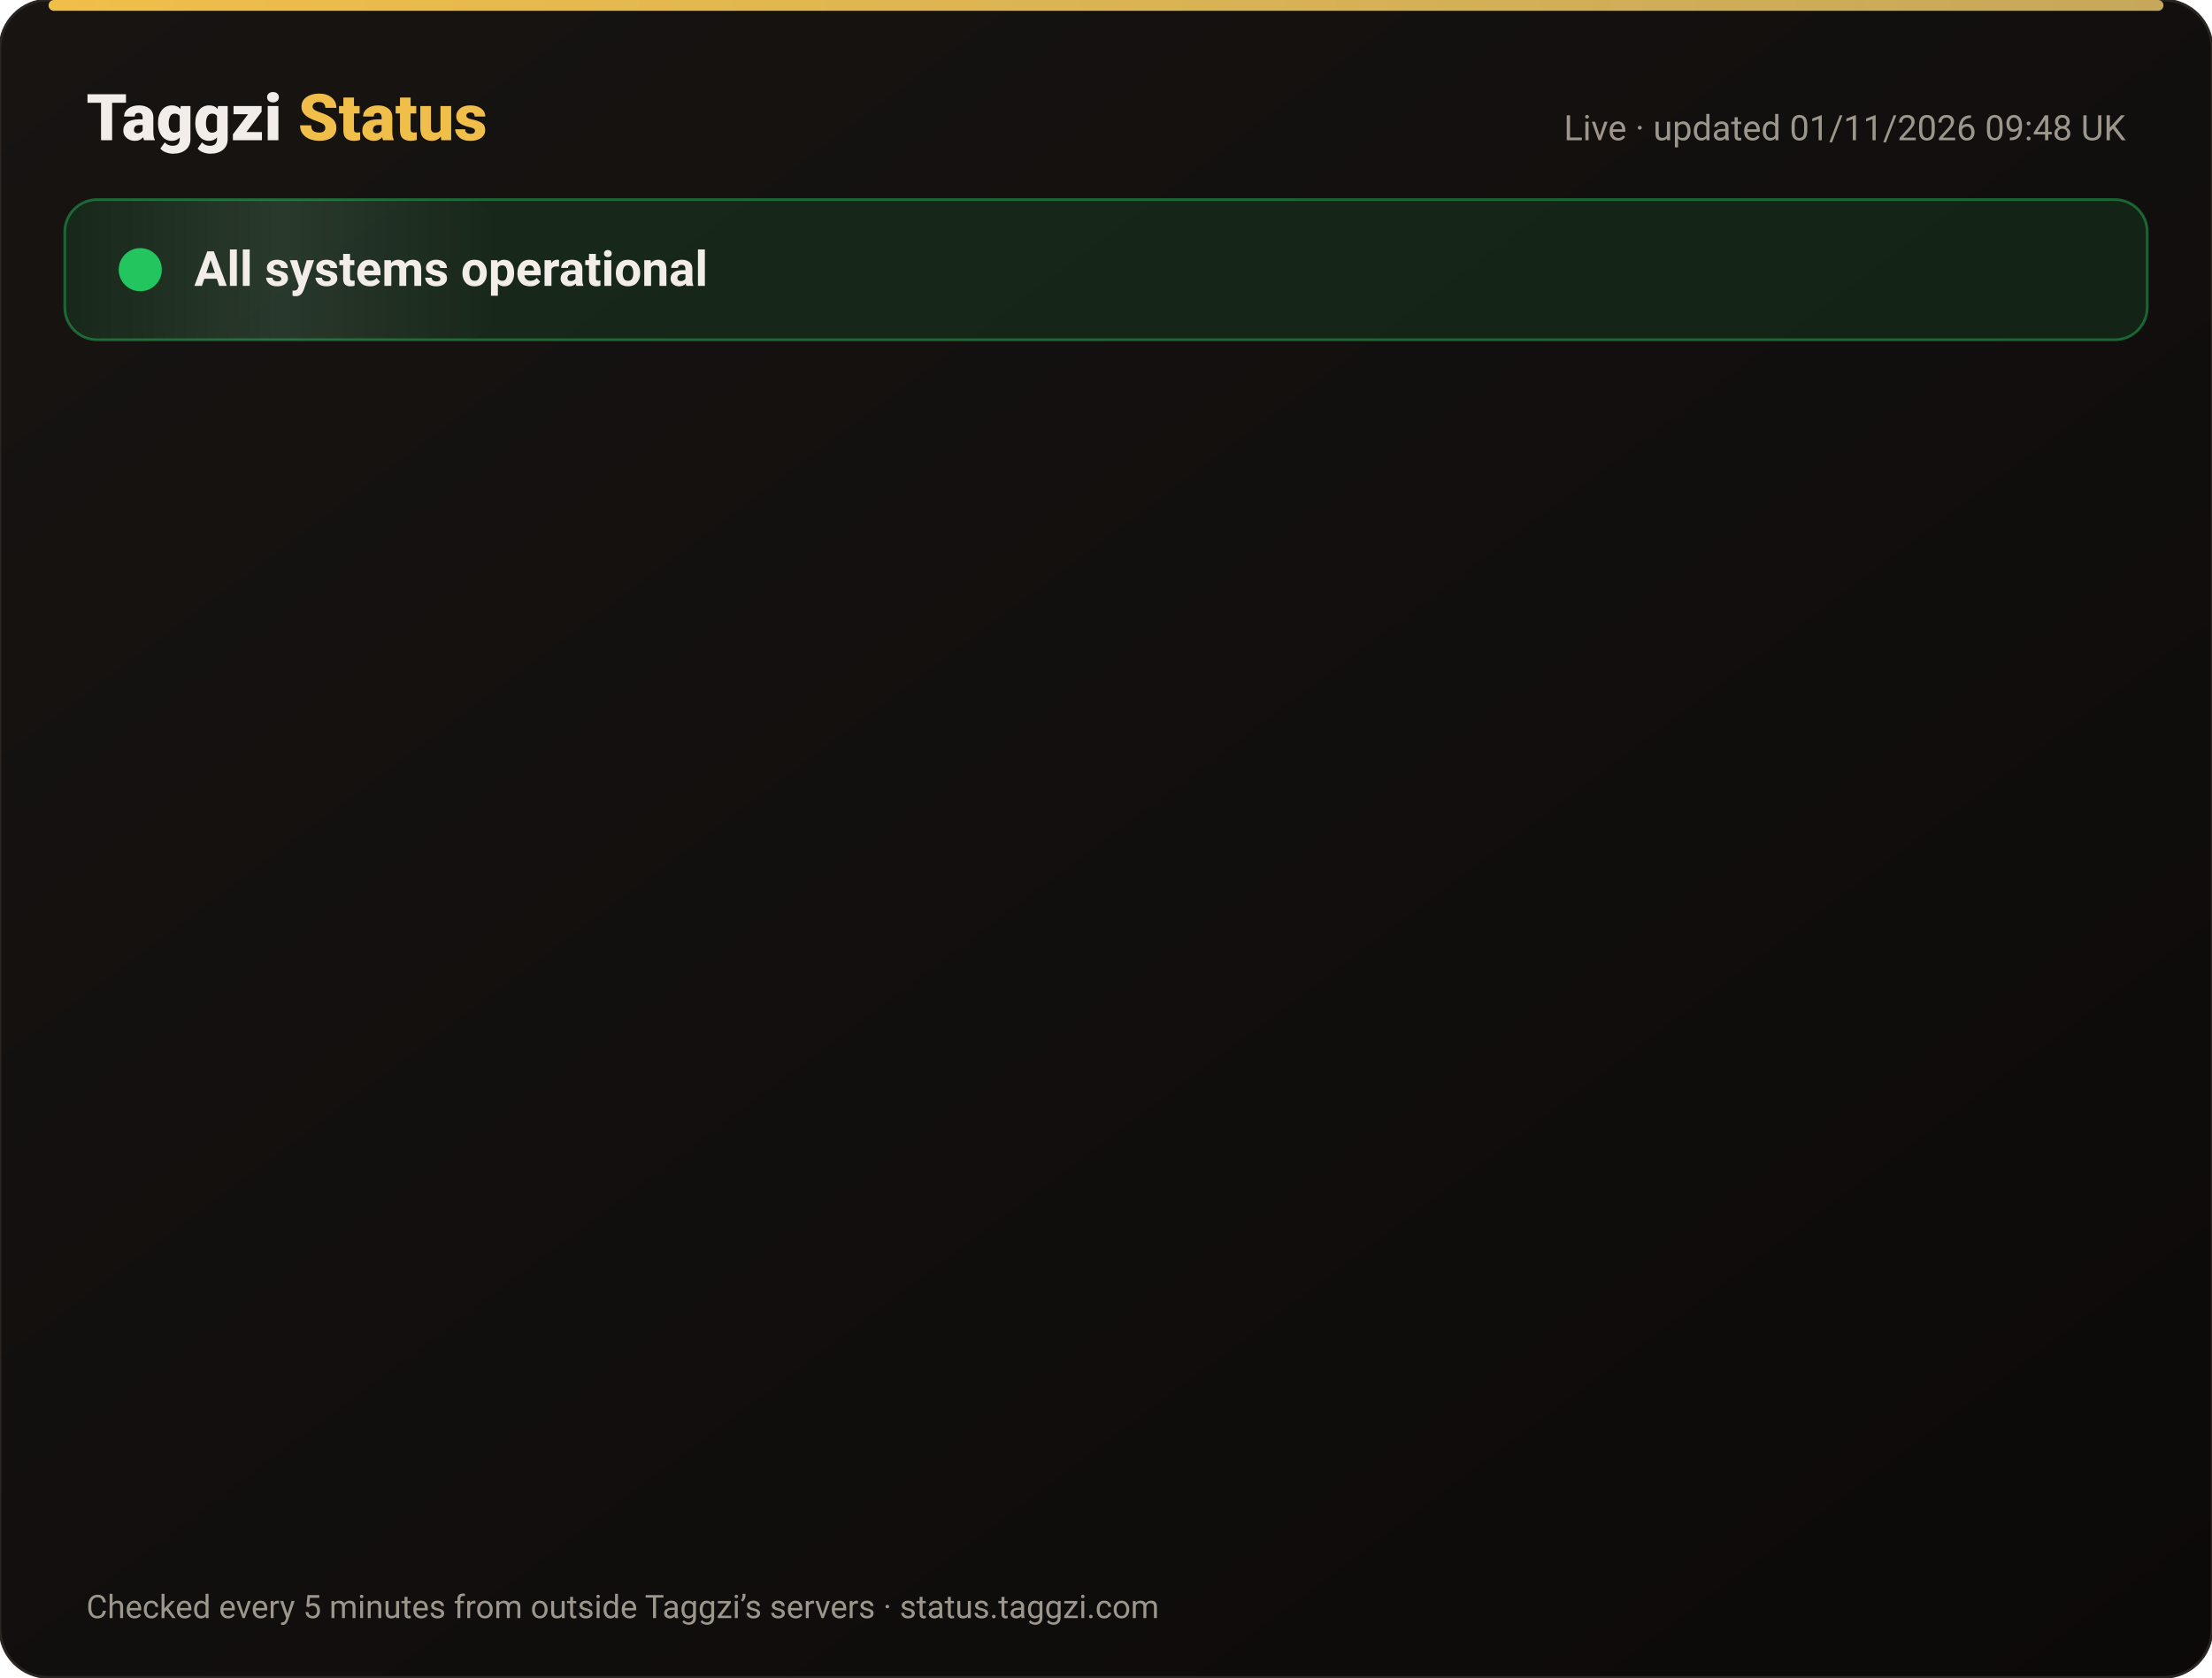
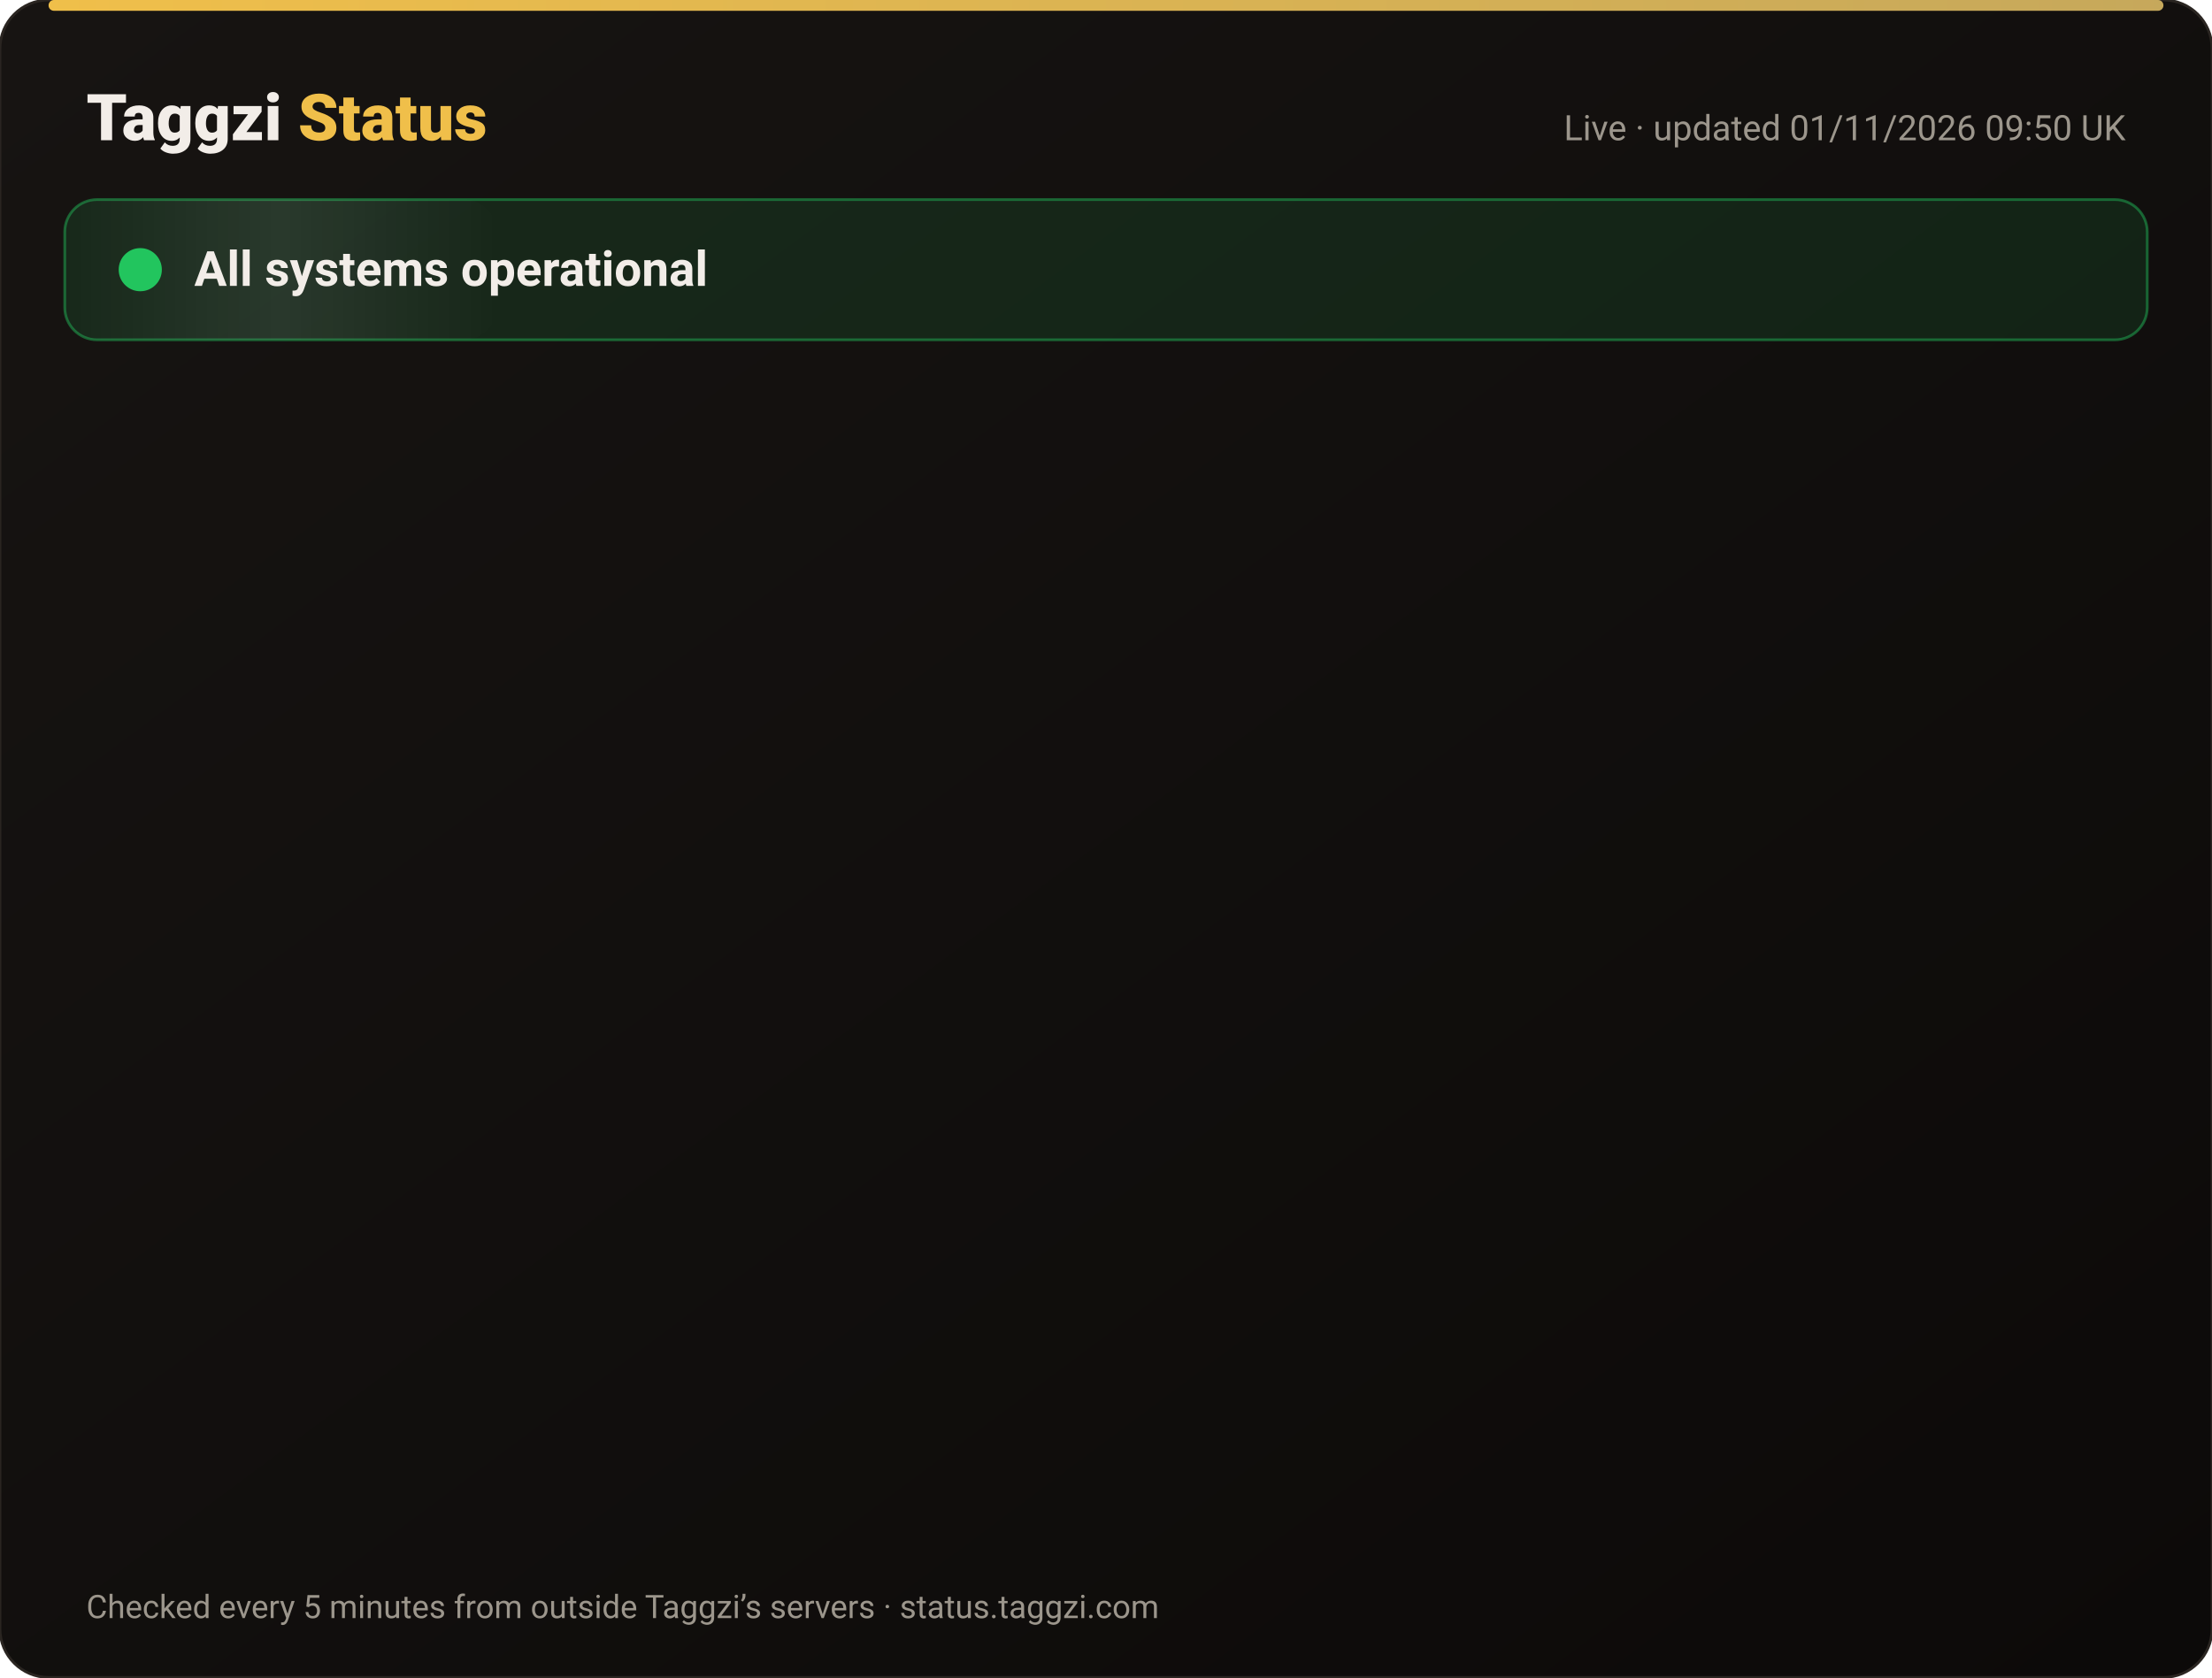
<svg xmlns="http://www.w3.org/2000/svg" width="820" height="622" viewBox="0 0 820 622" font-family="-apple-system,Segoe UI,Roboto,Helvetica,Arial,sans-serif">
  <defs>
    <linearGradient id="bg" x1="0" y1="0" x2="1" y2="1">
      <stop offset="0" stop-color="#171412" />
      <stop offset="1" stop-color="#0C0A09" />
    </linearGradient>
    <linearGradient id="gold" x1="0" x2="1">
      <stop offset="0" stop-color="#F0BF4A" />
      <stop offset="1" stop-color="#c6a85b" />
    </linearGradient>
    <linearGradient id="shine" x1="0" x2="1">
      <stop offset="0" stop-color="#fff" stop-opacity="0" />
      <stop offset=".5" stop-color="#fff" stop-opacity=".08" />
      <stop offset="1" stop-color="#fff" stop-opacity="0" />
    </linearGradient>
  </defs>
  <rect width="820" height="622" rx="18" fill="url(#bg)" stroke="#2a2521" />
  <rect x="18" y="0" width="784" height="4" rx="2" fill="url(#gold)" />
  <text x="32" y="52" font-size="24" font-weight="800" fill="#F2EDE8">Taggzi <tspan fill="#F0BF4A">Status</tspan>
  </text>
-   <text x="788" y="52" font-size="13" fill="#9C968C" text-anchor="end">Live · updated 01/11/2026 09:48 UK</text>
+   <text x="788" y="52" font-size="13" fill="#9C968C" text-anchor="end">Live · updated 01/11/2026 09:50 UK</text>
  <rect x="24" y="74" width="772" height="52" rx="12" fill="#22c55e" fill-opacity=".12" stroke="#22c55e" stroke-opacity=".45" />
  <rect x="24" y="74" width="160" height="52" rx="12" fill="url(#shine)">
    <animate attributeName="x" from="-160" to="820" dur="4s" repeatCount="indefinite" />
  </rect>
  <circle cx="52" cy="100" r="7" fill="#22c55e" />
  <circle cx="52" cy="100" r="7" fill="none" stroke="#22c55e" stroke-width="2">
    <animate attributeName="r" values="7;15;7" dur="2s" repeatCount="indefinite" />
    <animate attributeName="opacity" values=".9;0;.9" dur="2s" repeatCount="indefinite" />
  </circle>
  <text x="72" y="106" font-size="18" font-weight="700" fill="#F2EDE8">All systems operational</text>
  <g opacity="0">
    <animate attributeName="opacity" from="0" to="1" begin="0.00s" dur=".6s" fill="freeze" />
    <line x1="32" y1="188" x2="788" y2="188" stroke="#2a2521" />
    <circle cx="44" cy="166" r="6" fill="#22c55e">
      <animate attributeName="opacity" values="1;.45;1" dur="2.4s" begin="0.00s" repeatCount="indefinite" />
    </circle>
    <text x="62" y="171" font-size="15" font-weight="650" fill="#F2EDE8">Website</text>
    <text x="630" y="171" font-size="13" fill="#9C968C" text-anchor="end">99.96% uptime</text>
    <rect x="648" y="154" width="140" height="24" rx="12" fill="#22c55e" fill-opacity=".14" stroke="#22c55e" stroke-opacity=".5" />
    <text x="718" y="171" font-size="12" font-weight="700" fill="#22c55e" text-anchor="middle">Operational</text>
  </g>
  <g opacity="0">
    <animate attributeName="opacity" from="0" to="1" begin="0.15s" dur=".6s" fill="freeze" />
    <line x1="32" y1="234" x2="788" y2="234" stroke="#2a2521" />
    <circle cx="44" cy="212" r="6" fill="#22c55e">
      <animate attributeName="opacity" values="1;.45;1" dur="2.4s" begin="0.15s" repeatCount="indefinite" />
    </circle>
    <text x="62" y="217" font-size="15" font-weight="650" fill="#F2EDE8">Tag scans</text>
    <text x="630" y="217" font-size="13" fill="#9C968C" text-anchor="end">99.96% uptime</text>
    <rect x="648" y="200" width="140" height="24" rx="12" fill="#22c55e" fill-opacity=".14" stroke="#22c55e" stroke-opacity=".5" />
    <text x="718" y="217" font-size="12" font-weight="700" fill="#22c55e" text-anchor="middle">Operational</text>
  </g>
  <g opacity="0">
    <animate attributeName="opacity" from="0" to="1" begin="0.30s" dur=".6s" fill="freeze" />
    <line x1="32" y1="280" x2="788" y2="280" stroke="#2a2521" />
    <circle cx="44" cy="258" r="6" fill="#22c55e">
      <animate attributeName="opacity" values="1;.45;1" dur="2.4s" begin="0.30s" repeatCount="indefinite" />
    </circle>
    <text x="62" y="263" font-size="15" font-weight="650" fill="#F2EDE8">Manual tag lookup</text>
    <text x="630" y="263" font-size="13" fill="#9C968C" text-anchor="end">99.96% uptime</text>
    <rect x="648" y="246" width="140" height="24" rx="12" fill="#22c55e" fill-opacity=".14" stroke="#22c55e" stroke-opacity=".5" />
    <text x="718" y="263" font-size="12" font-weight="700" fill="#22c55e" text-anchor="middle">Operational</text>
  </g>
  <g opacity="0">
    <animate attributeName="opacity" from="0" to="1" begin="0.45s" dur=".6s" fill="freeze" />
    <line x1="32" y1="326" x2="788" y2="326" stroke="#2a2521" />
    <circle cx="44" cy="304" r="6" fill="#22c55e">
      <animate attributeName="opacity" values="1;.45;1" dur="2.4s" begin="0.45s" repeatCount="indefinite" />
    </circle>
    <text x="62" y="309" font-size="15" font-weight="650" fill="#F2EDE8">App &amp; login</text>
    <text x="630" y="309" font-size="13" fill="#9C968C" text-anchor="end">99.96% uptime</text>
    <rect x="648" y="292" width="140" height="24" rx="12" fill="#22c55e" fill-opacity=".14" stroke="#22c55e" stroke-opacity=".5" />
    <text x="718" y="309" font-size="12" font-weight="700" fill="#22c55e" text-anchor="middle">Operational</text>
  </g>
  <g opacity="0">
    <animate attributeName="opacity" from="0" to="1" begin="0.60s" dur=".6s" fill="freeze" />
    <line x1="32" y1="372" x2="788" y2="372" stroke="#2a2521" />
    <circle cx="44" cy="350" r="6" fill="#22c55e">
      <animate attributeName="opacity" values="1;.45;1" dur="2.4s" begin="0.60s" repeatCount="indefinite" />
    </circle>
    <text x="62" y="355" font-size="15" font-weight="650" fill="#F2EDE8">Community alerts</text>
    <text x="630" y="355" font-size="13" fill="#9C968C" text-anchor="end">99.96% uptime</text>
    <rect x="648" y="338" width="140" height="24" rx="12" fill="#22c55e" fill-opacity=".14" stroke="#22c55e" stroke-opacity=".5" />
    <text x="718" y="355" font-size="12" font-weight="700" fill="#22c55e" text-anchor="middle">Operational</text>
  </g>
  <g opacity="0">
    <animate attributeName="opacity" from="0" to="1" begin="0.75s" dur=".6s" fill="freeze" />
    <line x1="32" y1="418" x2="788" y2="418" stroke="#2a2521" />
    <circle cx="44" cy="396" r="6" fill="#22c55e">
      <animate attributeName="opacity" values="1;.45;1" dur="2.4s" begin="0.75s" repeatCount="indefinite" />
    </circle>
    <text x="62" y="401" font-size="15" font-weight="650" fill="#F2EDE8">Private calling</text>
    <text x="630" y="401" font-size="13" fill="#9C968C" text-anchor="end">99.96% uptime</text>
    <rect x="648" y="384" width="140" height="24" rx="12" fill="#22c55e" fill-opacity=".14" stroke="#22c55e" stroke-opacity=".5" />
    <text x="718" y="401" font-size="12" font-weight="700" fill="#22c55e" text-anchor="middle">Operational</text>
  </g>
  <g opacity="0">
    <animate attributeName="opacity" from="0" to="1" begin="0.90s" dur=".6s" fill="freeze" />
    <line x1="32" y1="464" x2="788" y2="464" stroke="#2a2521" />
    <circle cx="44" cy="442" r="6" fill="#22c55e">
      <animate attributeName="opacity" values="1;.45;1" dur="2.4s" begin="0.90s" repeatCount="indefinite" />
    </circle>
    <text x="62" y="447" font-size="15" font-weight="650" fill="#F2EDE8">Payments</text>
    <text x="630" y="447" font-size="13" fill="#9C968C" text-anchor="end">99.95% uptime</text>
    <rect x="648" y="430" width="140" height="24" rx="12" fill="#22c55e" fill-opacity=".14" stroke="#22c55e" stroke-opacity=".5" />
    <text x="718" y="447" font-size="12" font-weight="700" fill="#22c55e" text-anchor="middle">Operational</text>
  </g>
  <g opacity="0">
    <animate attributeName="opacity" from="0" to="1" begin="1.05s" dur=".6s" fill="freeze" />
    <line x1="32" y1="510" x2="788" y2="510" stroke="#2a2521" />
    <circle cx="44" cy="488" r="6" fill="#22c55e">
      <animate attributeName="opacity" values="1;.45;1" dur="2.4s" begin="1.05s" repeatCount="indefinite" />
    </circle>
    <text x="62" y="493" font-size="15" font-weight="650" fill="#F2EDE8">Email &amp; support</text>
    <text x="630" y="493" font-size="13" fill="#9C968C" text-anchor="end">99.96% uptime</text>
    <rect x="648" y="476" width="140" height="24" rx="12" fill="#22c55e" fill-opacity=".14" stroke="#22c55e" stroke-opacity=".5" />
    <text x="718" y="493" font-size="12" font-weight="700" fill="#22c55e" text-anchor="middle">Operational</text>
  </g>
  <g opacity="0">
    <animate attributeName="opacity" from="0" to="1" begin="1.20s" dur=".6s" fill="freeze" />
    <line x1="32" y1="556" x2="788" y2="556" stroke="#2a2521" />
    <circle cx="44" cy="534" r="6" fill="#22c55e">
      <animate attributeName="opacity" values="1;.45;1" dur="2.4s" begin="1.20s" repeatCount="indefinite" />
    </circle>
    <text x="62" y="539" font-size="15" font-weight="650" fill="#F2EDE8">Secure connection (SSL)</text>
    <text x="630" y="539" font-size="13" fill="#9C968C" text-anchor="end">100.00% uptime</text>
    <rect x="648" y="522" width="140" height="24" rx="12" fill="#22c55e" fill-opacity=".14" stroke="#22c55e" stroke-opacity=".5" />
    <text x="718" y="539" font-size="12" font-weight="700" fill="#22c55e" text-anchor="middle">Operational</text>
  </g>
  <text x="32" y="600" font-size="12" fill="#9C968C">Checked every 5 minutes from outside Taggzi’s servers · status.taggzi.com</text>
</svg>
